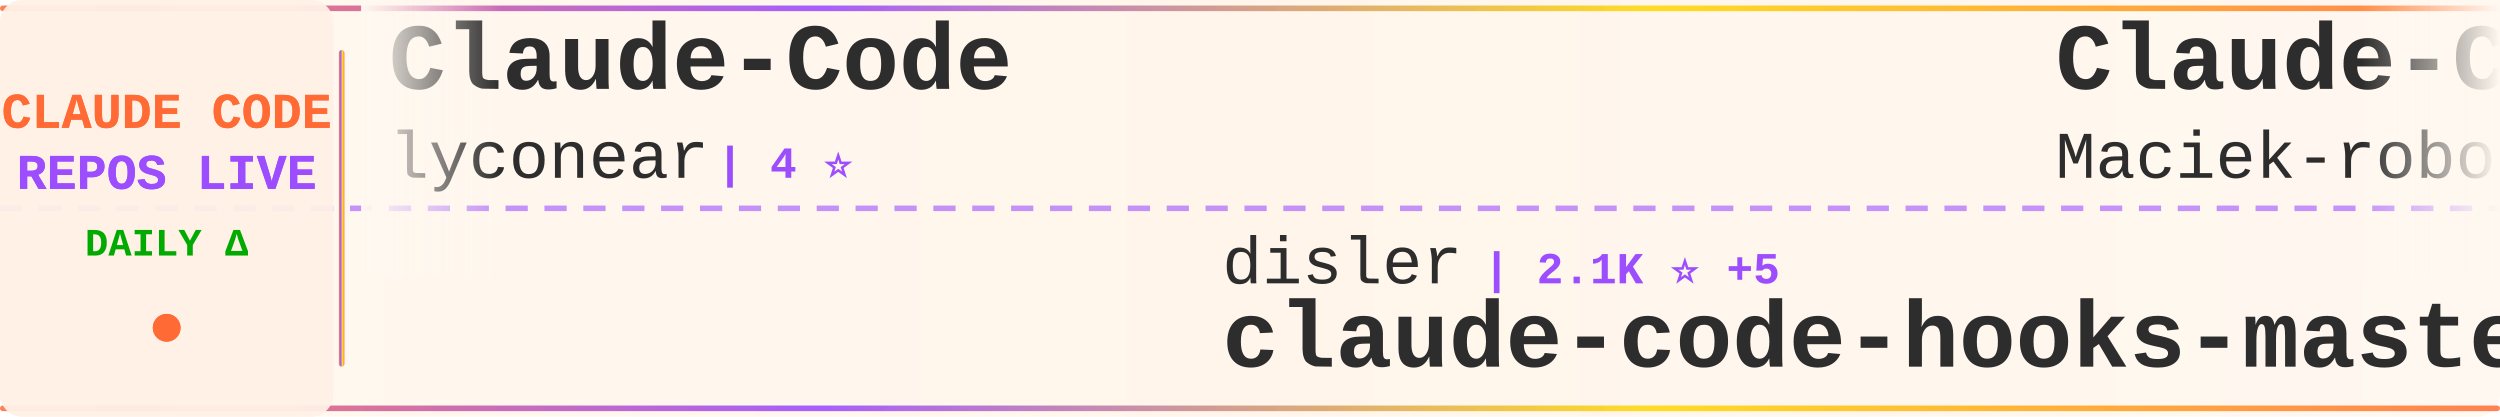
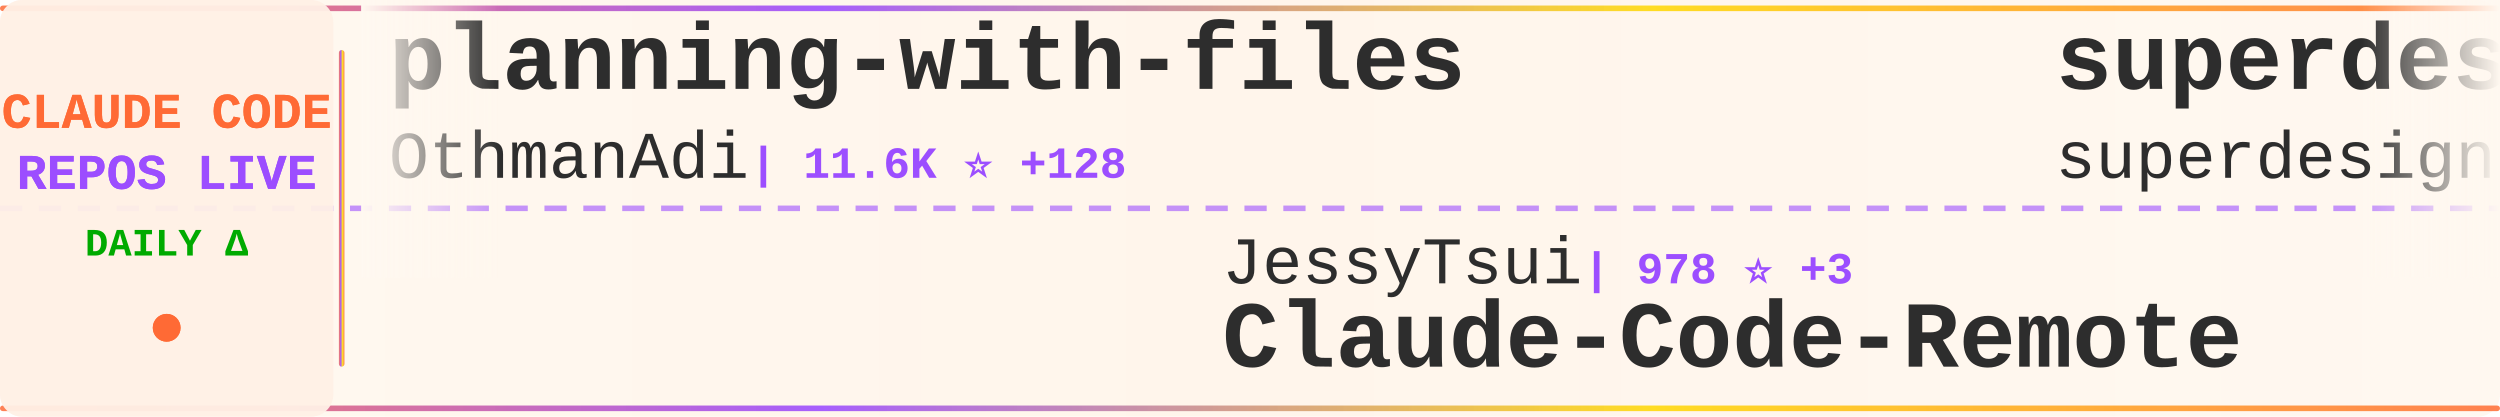
<svg xmlns="http://www.w3.org/2000/svg" width="900" height="150">
  <defs>
    <linearGradient id="tickerBg" x1="0%" y1="0%" x2="100%" y2="0%">
      <stop offset="0%" style="stop-color:#fff8f0;stop-opacity:0.98" />
      <stop offset="50%" style="stop-color:#fff5eb;stop-opacity:1" />
      <stop offset="100%" style="stop-color:#fff8f0;stop-opacity:0.98" />
    </linearGradient>
    <linearGradient id="borderGrad" x1="0%" y1="0%" x2="100%" y2="0%">
      <stop offset="0%" style="stop-color:#FF6B35;stop-opacity:0.85">
        <animate attributeName="stop-opacity" values="0.85;1;0.85" dur="2s" repeatCount="indefinite" />
      </stop>
      <stop offset="33%" style="stop-color:#9C4EFF;stop-opacity:0.9">
        <animate attributeName="stop-opacity" values="0.9;1;0.9" dur="2.2s" repeatCount="indefinite" />
      </stop>
      <stop offset="66%" style="stop-color:#FFD700;stop-opacity:0.85">
        <animate attributeName="stop-opacity" values="0.85;1;0.85" dur="1.8s" repeatCount="indefinite" />
      </stop>
      <stop offset="100%" style="stop-color:#FF6B35;stop-opacity:0.85">
        <animate attributeName="stop-opacity" values="0.85;1;0.85" dur="2s" repeatCount="indefinite" />
      </stop>
    </linearGradient>
    <filter id="textGlow">
      <feGaussianBlur stdDeviation="0.15" result="coloredBlur" />
      <feMerge>
        <feMergeNode in="coloredBlur" />
        <feMergeNode in="SourceGraphic" />
      </feMerge>
    </filter>
    <filter id="metricGlow">
      <feGaussianBlur stdDeviation="0.2" result="coloredBlur" />
      <feMerge>
        <feMergeNode in="coloredBlur" />
        <feMergeNode in="SourceGraphic" />
      </feMerge>
    </filter>
    <linearGradient id="leftFade" x1="0%" y1="0%" x2="100%" y2="0%">
      <stop offset="0%" style="stop-color:#fff8f0;stop-opacity:1" />
      <stop offset="100%" style="stop-color:#fff8f0;stop-opacity:0" />
    </linearGradient>
    <linearGradient id="rightFade" x1="0%" y1="0%" x2="100%" y2="0%">
      <stop offset="0%" style="stop-color:#fff8f0;stop-opacity:0" />
      <stop offset="100%" style="stop-color:#fff8f0;stop-opacity:1" />
    </linearGradient>
  </defs>
  <rect width="900" height="150" fill="url(#tickerBg)" rx="8" />
  <rect x="0" y="2" width="900" height="2" fill="url(#borderGrad)" rx="1" />
  <rect x="0" y="146" width="900" height="2" fill="url(#borderGrad)" rx="1" />
  <line x1="0" y1="75" x2="900" y2="75" stroke="#9C4EFF" stroke-width="2" stroke-dasharray="8 6" opacity="0.6" />
  <rect x="0" y="0" width="120" height="150" fill="#fff0e6" opacity="0.95" rx="8" />
  <text x="60" y="46" font-family="'Courier New', monospace" font-size="18" font-weight="bold" fill="#FF6B35" text-anchor="middle" filter="url(#textGlow)">
    CLAUDE CODE
  </text>
  <text x="60" y="68" font-family="'Courier New', monospace" font-size="18" font-weight="bold" fill="#9C4EFF" text-anchor="middle" filter="url(#textGlow)">
    REPOS LIVE
  </text>
  <text x="60" y="92" font-family="'Courier New', monospace" font-size="14" font-weight="bold" fill="#00aa00" text-anchor="middle">
    DAILY Δ
  </text>
  <circle cx="60" cy="118" r="5" fill="#FF6B35" filter="url(#metricGlow)">
    <animate attributeName="r" values="4;6;4" dur="1.5s" repeatCount="indefinite" />
    <animate attributeName="opacity" values="0.6;1;0.6" dur="1.5s" repeatCount="indefinite" />
  </circle>
  <rect x="122" y="18" width="2" height="114" fill="url(#borderGrad)" rx="1" />
  <clipPath id="tickerClip">
    <rect x="130" y="0" width="770" height="150" />
  </clipPath>
  <g clip-path="url(#tickerClip)">
    <g id="tickerItems">
      <animateTransform attributeName="transform" attributeType="XML" type="translate" from="0 0" to="-3000 0" dur="54s" repeatCount="indefinite" />
      <g transform="translate(0, 0)">
-         <text x="140" y="32" font-family="'Courier New', monospace" font-size="34" font-weight="bold" fill="#2d2d2d">Claude-Code</text>
-         <text x="140" y="64" font-family="'Courier New', monospace" font-size="24" font-weight="normal" fill="#2d2d2d" opacity="1.0">lyconear</text>
-         <text x="258" y="64" font-family="'Courier New', monospace" font-size="16" font-weight="bold" fill="#9C4EFF"> | 4 ⭐</text>
+         <text x="140" y="32" font-family="'Courier New', monospace" font-size="34" font-weight="bold" fill="#2d2d2d">planning-with-files</text>
+         <text x="140" y="64" font-family="'Courier New', monospace" font-size="24" font-weight="normal" fill="#2d2d2d" opacity="1.0">OthmanAdi</text>
+         <text x="270" y="64" font-family="'Courier New', monospace" font-size="16" font-weight="bold" fill="#9C4EFF"> | 11.6K ⭐ +128</text>
      </g>
      <g transform="translate(300, 0)">
+         <text x="140" y="102" font-family="'Courier New', monospace" font-size="24" font-weight="normal" fill="#2d2d2d" opacity="1.0">JessyTsui</text>
+         <text x="270" y="102" font-family="'Courier New', monospace" font-size="16" font-weight="bold" fill="#9C4EFF"> | 978 ⭐ +3</text>
+         <text x="140" y="132" font-family="'Courier New', monospace" font-size="34" font-weight="bold" fill="#2d2d2d">Claude-Code-Remote</text>
+       </g>
+       <g transform="translate(600, 0)">
+         <text x="140" y="32" font-family="'Courier New', monospace" font-size="34" font-weight="bold" fill="#2d2d2d">superdesign</text>
+         <text x="140" y="64" font-family="'Courier New', monospace" font-size="24" font-weight="normal" fill="#2d2d2d" opacity="1.0">superdesigndev</text>
+         <text x="330" y="64" font-family="'Courier New', monospace" font-size="16" font-weight="bold" fill="#9C4EFF"> | 5.8K ⭐ +6</text>
+       </g>
+       <g transform="translate(900, 0)">
+         <text x="140" y="102" font-family="'Courier New', monospace" font-size="24" font-weight="normal" fill="#2d2d2d" opacity="1.0">https-deeplearning-ai</text>
+         <text x="414" y="102" font-family="'Courier New', monospace" font-size="16" font-weight="bold" fill="#9C4EFF"> | 379 ⭐ +2</text>
+         <text x="140" y="132" font-family="'Courier New', monospace" font-size="34" font-weight="bold" fill="#2d2d2d">sc-claude-code-files</text>
+       </g>
+       <g transform="translate(1200, 0)">
+         <text x="140" y="32" font-family="'Courier New', monospace" font-size="34" font-weight="bold" fill="#2d2d2d">claude-code-source-code-...</text>
+         <text x="140" y="64" font-family="'Courier New', monospace" font-size="24" font-weight="normal" fill="#2d2d2d" opacity="1.0">ghuntley</text>
+         <text x="258" y="64" font-family="'Courier New', monospace" font-size="16" font-weight="bold" fill="#9C4EFF"> | 814 ⭐</text>
+       </g>
+       <g transform="translate(1500, 0)">
+         <text x="140" y="102" font-family="'Courier New', monospace" font-size="24" font-weight="normal" fill="#2d2d2d" opacity="1.0">severity1</text>
+         <text x="270" y="102" font-family="'Courier New', monospace" font-size="16" font-weight="bold" fill="#9C4EFF"> | 1.1K ⭐ +4</text>
+         <text x="140" y="132" font-family="'Courier New', monospace" font-size="34" font-weight="bold" fill="#2d2d2d">claude-code-prompt-impro...</text>
+       </g>
+       <g transform="translate(1800, 0)">
+         <text x="140" y="32" font-family="'Courier New', monospace" font-size="34" font-weight="bold" fill="#2d2d2d">claude-code-hub</text>
+         <text x="140" y="64" font-family="'Courier New', monospace" font-size="24" font-weight="normal" fill="#2d2d2d" opacity="1.0">zsio</text>
+         <text x="210" y="64" font-family="'Courier New', monospace" font-size="16" font-weight="bold" fill="#9C4EFF"> | 154 ⭐ +3</text>
+       </g>
+       <g transform="translate(2100, 0)">
        <text x="140" y="102" font-family="'Courier New', monospace" font-size="24" font-weight="normal" fill="#2d2d2d" opacity="1.0">disler</text>
-         <text x="234" y="102" font-family="'Courier New', monospace" font-size="16" font-weight="bold" fill="#9C4EFF"> | 2.1K ⭐ +5</text>
+         <text x="234" y="102" font-family="'Courier New', monospace" font-size="16" font-weight="bold" fill="#9C4EFF"> | 2.1K ⭐ +6</text>
        <text x="140" y="132" font-family="'Courier New', monospace" font-size="34" font-weight="bold" fill="#2d2d2d">claude-code-hooks-master...</text>
      </g>
-       <g transform="translate(600, 0)">
-         <text x="140" y="32" font-family="'Courier New', monospace" font-size="34" font-weight="bold" fill="#2d2d2d">Claude-Code-Usage-Monito...</text>
-         <text x="140" y="64" font-family="'Courier New', monospace" font-size="24" font-weight="normal" fill="#2d2d2d" opacity="1.0">Maciek-roboblog</text>
-         <text x="342" y="64" font-family="'Courier New', monospace" font-size="16" font-weight="bold" fill="#9C4EFF"> | 6.3K ⭐ +17</text>
+       <g transform="translate(2400, 0)">
+         <text x="140" y="32" font-family="'Courier New', monospace" font-size="34" font-weight="bold" fill="#2d2d2d">CLIProxyAPI</text>
+         <text x="140" y="64" font-family="'Courier New', monospace" font-size="24" font-weight="normal" fill="#2d2d2d" opacity="1.0">router-for-me</text>
+         <text x="318" y="64" font-family="'Courier New', monospace" font-size="16" font-weight="bold" fill="#9C4EFF"> | 8.4K ⭐ +137</text>
      </g>
-       <g transform="translate(900, 0)">
-         <text x="140" y="102" font-family="'Courier New', monospace" font-size="24" font-weight="normal" fill="#2d2d2d" opacity="1.0">feiskyer</text>
-         <text x="258" y="102" font-family="'Courier New', monospace" font-size="16" font-weight="bold" fill="#9C4EFF"> | 1.1K ⭐ +1</text>
-         <text x="140" y="132" font-family="'Courier New', monospace" font-size="34" font-weight="bold" fill="#2d2d2d">claude-code-settings</text>
+       <g transform="translate(2700, 0)">
+         <text x="140" y="102" font-family="'Courier New', monospace" font-size="24" font-weight="normal" fill="#2d2d2d" opacity="1.0">simonw</text>
+         <text x="234" y="102" font-family="'Courier New', monospace" font-size="16" font-weight="bold" fill="#9C4EFF"> | 870 ⭐ +18</text>
+         <text x="140" y="132" font-family="'Courier New', monospace" font-size="34" font-weight="bold" fill="#2d2d2d">claude-code-transcripts</text>
      </g>
-       <g transform="translate(1200, 0)">
-         <text x="140" y="32" font-family="'Courier New', monospace" font-size="34" font-weight="bold" fill="#2d2d2d">claude-code</text>
-         <text x="140" y="64" font-family="'Courier New', monospace" font-size="24" font-weight="normal" fill="#2d2d2d" opacity="1.0">MadAppGang</text>
-         <text x="282" y="64" font-family="'Courier New', monospace" font-size="16" font-weight="bold" fill="#9C4EFF"> | 217 ⭐ +2</text>
-       </g>
-       <g transform="translate(1500, 0)">
-         <text x="140" y="102" font-family="'Courier New', monospace" font-size="24" font-weight="normal" fill="#2d2d2d" opacity="1.0">diet103</text>
-         <text x="246" y="102" font-family="'Courier New', monospace" font-size="16" font-weight="bold" fill="#9C4EFF"> | 8.6K ⭐ +24</text>
-         <text x="140" y="132" font-family="'Courier New', monospace" font-size="34" font-weight="bold" fill="#2d2d2d">claude-code-infrastructu...</text>
-       </g>
-       <g transform="translate(1800, 0)">
-         <text x="140" y="32" font-family="'Courier New', monospace" font-size="34" font-weight="bold" fill="#2d2d2d">claude-code-action</text>
-         <text x="140" y="64" font-family="'Courier New', monospace" font-size="24" font-weight="normal" fill="#2d2d2d" opacity="1.0">anthropics</text>
-         <text x="282" y="64" font-family="'Courier New', monospace" font-size="16" font-weight="bold" fill="#9C4EFF"> | 5.4K ⭐ +19</text>
-       </g>
-       <g transform="translate(2100, 0)">
-         <text x="140" y="102" font-family="'Courier New', monospace" font-size="24" font-weight="normal" fill="#2d2d2d" opacity="1.0">kepano</text>
-         <text x="234" y="102" font-family="'Courier New', monospace" font-size="16" font-weight="bold" fill="#9C4EFF"> | 8.3K ⭐ +101</text>
-         <text x="140" y="132" font-family="'Courier New', monospace" font-size="34" font-weight="bold" fill="#2d2d2d">obsidian-skills</text>
-       </g>
-       <g transform="translate(2400, 0)">
+       <g transform="translate(3000, 0)">
        <text x="140" y="32" font-family="'Courier New', monospace" font-size="34" font-weight="bold" fill="#2d2d2d">planning-with-files</text>
        <text x="140" y="64" font-family="'Courier New', monospace" font-size="24" font-weight="normal" fill="#2d2d2d" opacity="1.0">OthmanAdi</text>
-         <text x="270" y="64" font-family="'Courier New', monospace" font-size="16" font-weight="bold" fill="#9C4EFF"> | 11.5K ⭐ +135</text>
-       </g>
-       <g transform="translate(2700, 0)">
-         <text x="140" y="102" font-family="'Courier New', monospace" font-size="24" font-weight="normal" fill="#2d2d2d" opacity="1.0">darcyegb</text>
-         <text x="258" y="102" font-family="'Courier New', monospace" font-size="16" font-weight="bold" fill="#9C4EFF"> | 497 ⭐ +3</text>
-         <text x="140" y="132" font-family="'Courier New', monospace" font-size="34" font-weight="bold" fill="#2d2d2d">ClaudeCodeAgents</text>
-       </g>
-       <g transform="translate(3000, 0)">
-         <text x="140" y="32" font-family="'Courier New', monospace" font-size="34" font-weight="bold" fill="#2d2d2d">Claude-Code</text>
-         <text x="140" y="64" font-family="'Courier New', monospace" font-size="24" font-weight="normal" fill="#2d2d2d" opacity="1.0">lyconear</text>
-         <text x="258" y="64" font-family="'Courier New', monospace" font-size="16" font-weight="bold" fill="#9C4EFF"> | 4 ⭐</text>
+         <text x="270" y="64" font-family="'Courier New', monospace" font-size="16" font-weight="bold" fill="#9C4EFF"> | 11.6K ⭐ +128</text>
      </g>
      <g transform="translate(3300, 0)">
-         <text x="140" y="102" font-family="'Courier New', monospace" font-size="24" font-weight="normal" fill="#2d2d2d" opacity="1.0">disler</text>
-         <text x="234" y="102" font-family="'Courier New', monospace" font-size="16" font-weight="bold" fill="#9C4EFF"> | 2.1K ⭐ +5</text>
-         <text x="140" y="132" font-family="'Courier New', monospace" font-size="34" font-weight="bold" fill="#2d2d2d">claude-code-hooks-master...</text>
+         <text x="140" y="102" font-family="'Courier New', monospace" font-size="24" font-weight="normal" fill="#2d2d2d" opacity="1.0">JessyTsui</text>
+         <text x="270" y="102" font-family="'Courier New', monospace" font-size="16" font-weight="bold" fill="#9C4EFF"> | 978 ⭐ +3</text>
+         <text x="140" y="132" font-family="'Courier New', monospace" font-size="34" font-weight="bold" fill="#2d2d2d">Claude-Code-Remote</text>
      </g>
      <g transform="translate(3600, 0)">
-         <text x="140" y="32" font-family="'Courier New', monospace" font-size="34" font-weight="bold" fill="#2d2d2d">Claude-Code-Usage-Monito...</text>
-         <text x="140" y="64" font-family="'Courier New', monospace" font-size="24" font-weight="normal" fill="#2d2d2d" opacity="1.0">Maciek-roboblog</text>
-         <text x="342" y="64" font-family="'Courier New', monospace" font-size="16" font-weight="bold" fill="#9C4EFF"> | 6.3K ⭐ +17</text>
+         <text x="140" y="32" font-family="'Courier New', monospace" font-size="34" font-weight="bold" fill="#2d2d2d">superdesign</text>
+         <text x="140" y="64" font-family="'Courier New', monospace" font-size="24" font-weight="normal" fill="#2d2d2d" opacity="1.0">superdesigndev</text>
+         <text x="330" y="64" font-family="'Courier New', monospace" font-size="16" font-weight="bold" fill="#9C4EFF"> | 5.8K ⭐ +6</text>
      </g>
      <g transform="translate(3900, 0)">
-         <text x="140" y="102" font-family="'Courier New', monospace" font-size="24" font-weight="normal" fill="#2d2d2d" opacity="1.0">feiskyer</text>
-         <text x="258" y="102" font-family="'Courier New', monospace" font-size="16" font-weight="bold" fill="#9C4EFF"> | 1.1K ⭐ +1</text>
-         <text x="140" y="132" font-family="'Courier New', monospace" font-size="34" font-weight="bold" fill="#2d2d2d">claude-code-settings</text>
+         <text x="140" y="102" font-family="'Courier New', monospace" font-size="24" font-weight="normal" fill="#2d2d2d" opacity="1.0">https-deeplearning-ai</text>
+         <text x="414" y="102" font-family="'Courier New', monospace" font-size="16" font-weight="bold" fill="#9C4EFF"> | 379 ⭐ +2</text>
+         <text x="140" y="132" font-family="'Courier New', monospace" font-size="34" font-weight="bold" fill="#2d2d2d">sc-claude-code-files</text>
      </g>
    </g>
  </g>
  <rect x="130" y="0" width="50" height="100" fill="url(#leftFade)" />
  <rect x="850" y="0" width="50" height="100" fill="url(#rightFade)" />
</svg>
